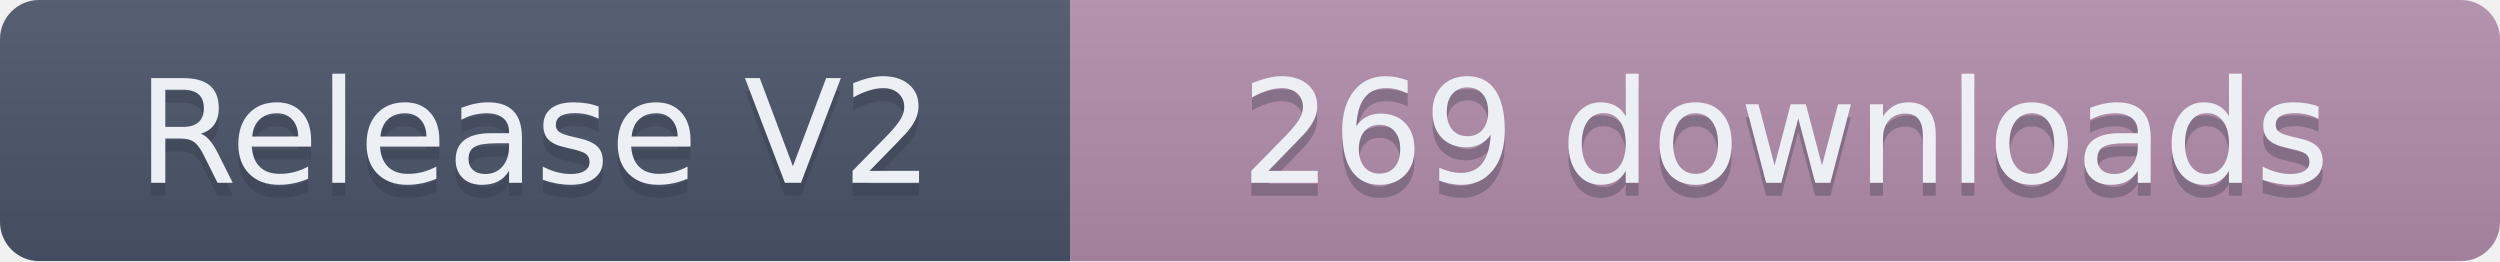
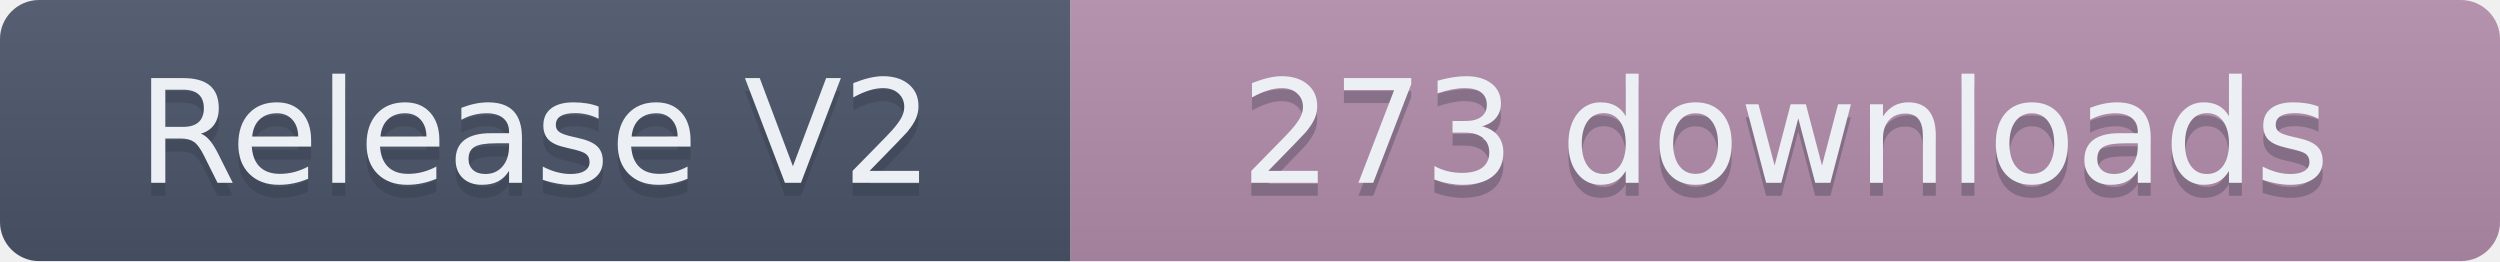
- <svg xmlns="http://www.w3.org/2000/svg" width="191.5" height="20" role="img" aria-label="Release V2: 269 downloads">
+ <svg xmlns="http://www.w3.org/2000/svg" width="191.5" height="20" role="img" aria-label="Release V2: 273 downloads">
  <linearGradient id="s" x2="0" y2="100%">
    <stop offset="0" stop-color="#bbb" stop-opacity=".1" />
    <stop offset="1" stop-opacity=".1" />
  </linearGradient>
  <clipPath id="r">
    <rect width="191.5" height="20" rx="3" fill="#fff" />
  </clipPath>
  <g clip-path="url(#r)">
    <rect width="82" height="20" fill="#4C566A" />
    <rect x="82" width="109.5" height="20" fill="#B48EAD" />
    <rect width="191.5" height="20" fill="url(#s)" />
  </g>
  <g fill="#ECEFF4" text-anchor="middle" font-family="Verdana,Geneva,DejaVu Sans,sans-serif" text-rendering="geometricPrecision" font-size="110">
    <text aria-hidden="true" x="410" y="150" fill="#2E3440" fill-opacity=".3" transform="scale(.1)" textLength="720">Release V2</text>
    <text x="410" y="140" transform="scale(.1)" textLength="720">Release V2</text>
-     <text aria-hidden="true" x="1367.5" y="150" fill="#2E3440" fill-opacity=".3" transform="scale(.1)" textLength="995">269 downloads</text>
-     <text x="1367.5" y="140" transform="scale(.1)" textLength="995">269 downloads</text>
+     <text aria-hidden="true" x="1367.5" y="150" fill="#2E3440" fill-opacity=".3" transform="scale(.1)" textLength="995">273 downloads</text>
+     <text x="1367.5" y="140" transform="scale(.1)" textLength="995">273 downloads</text>
  </g>
</svg>
